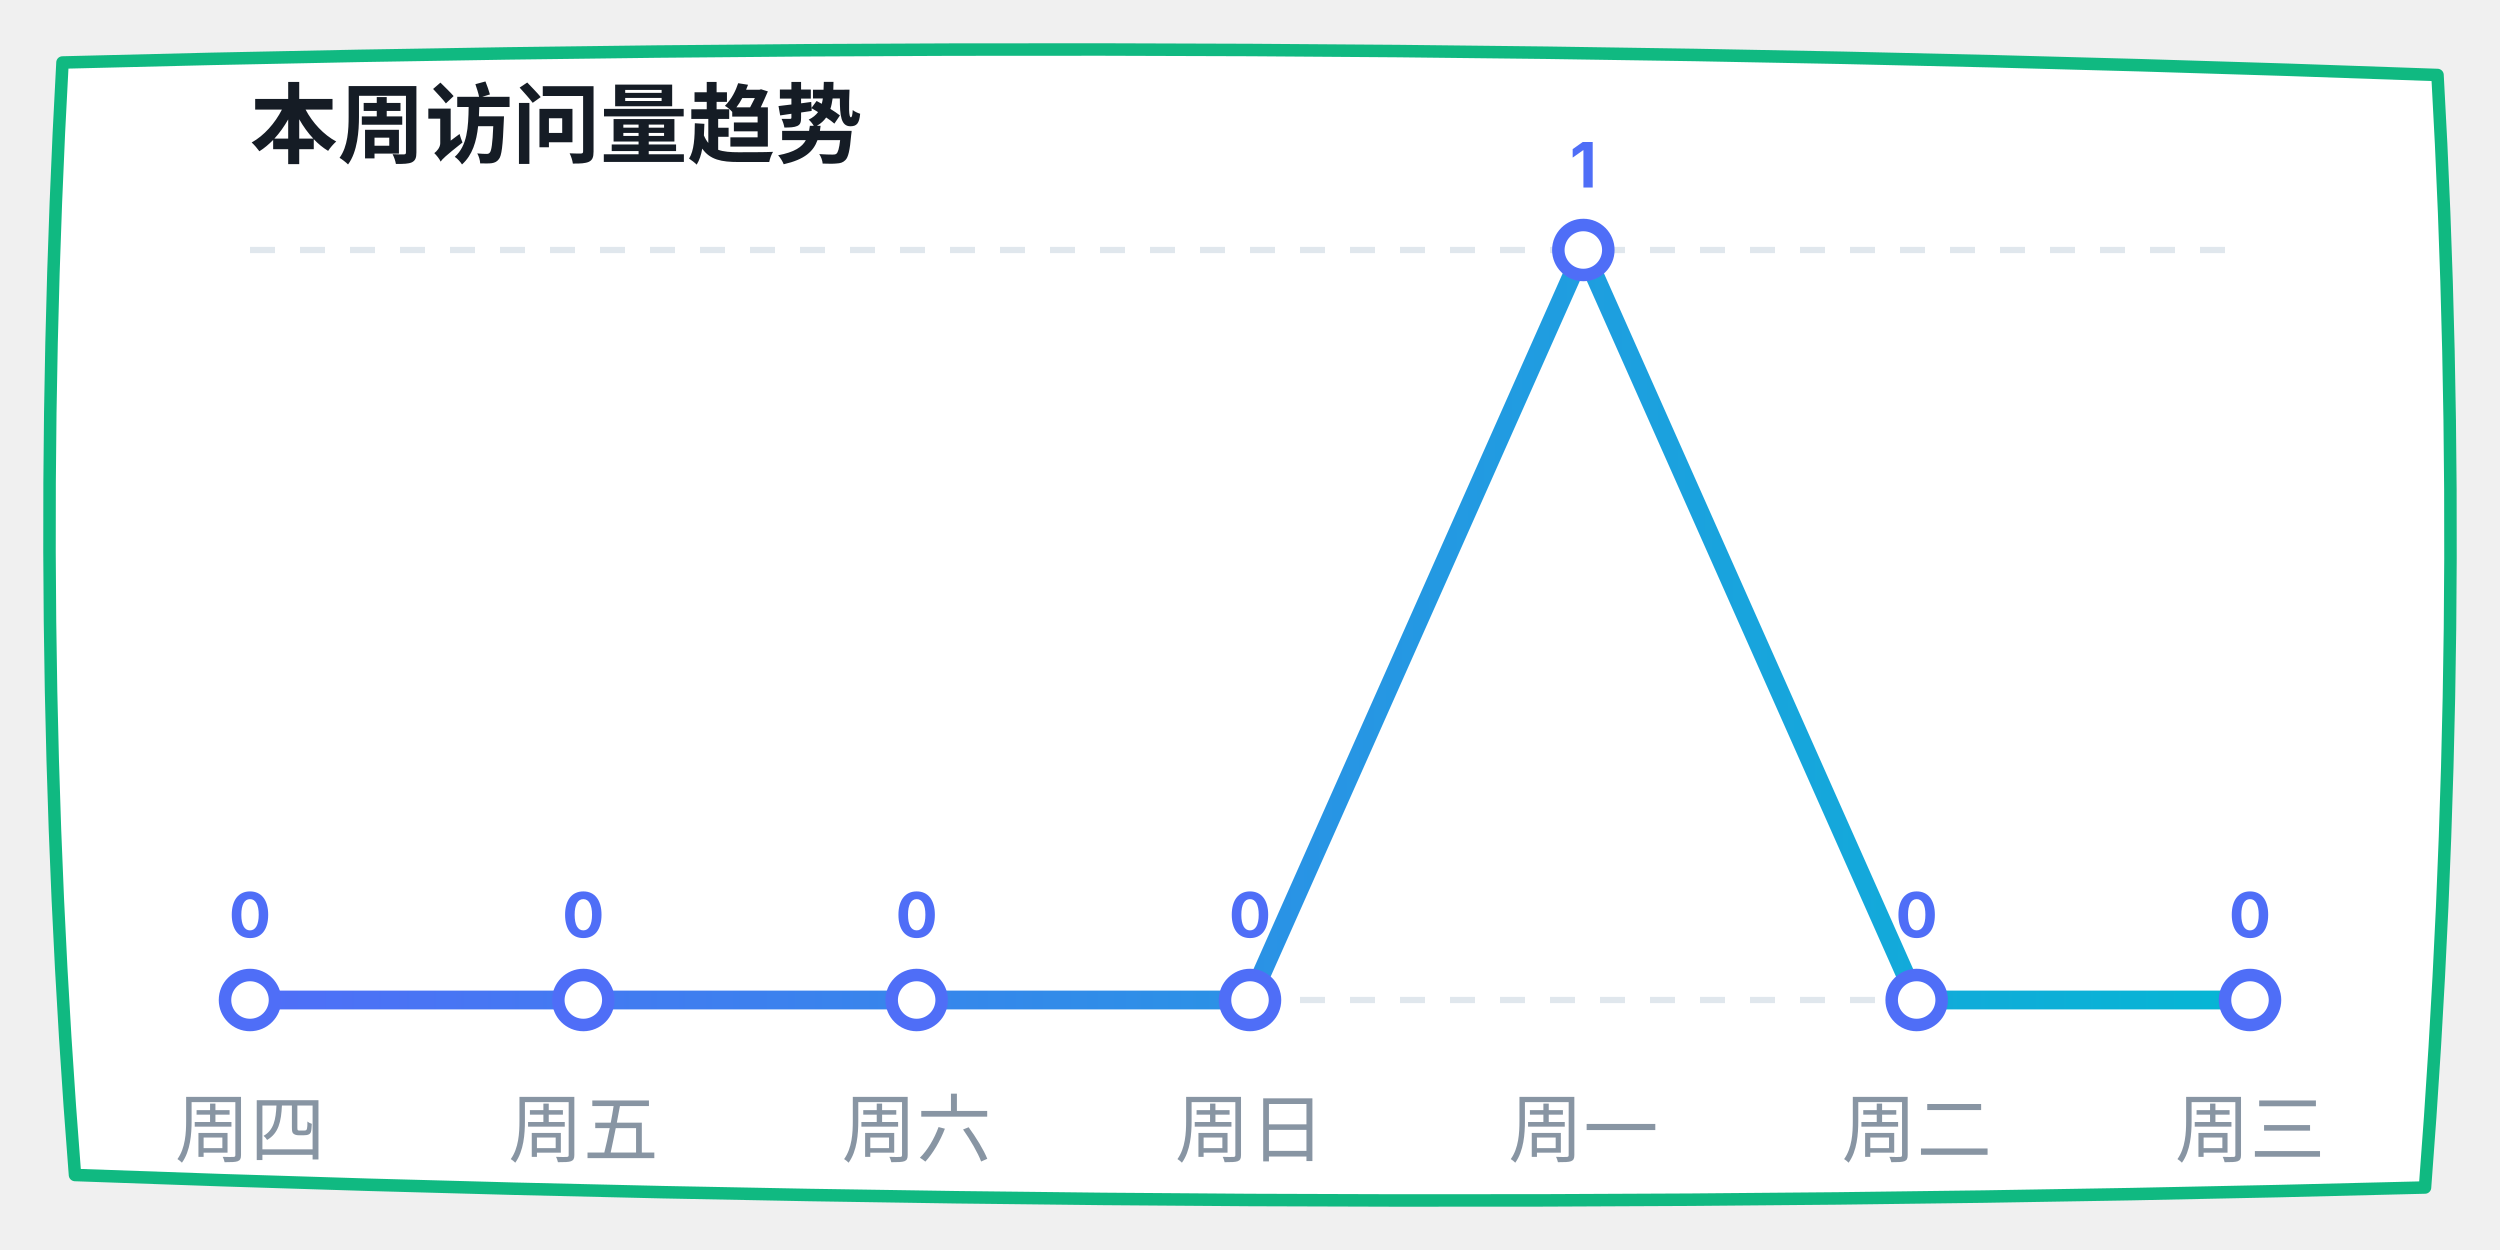
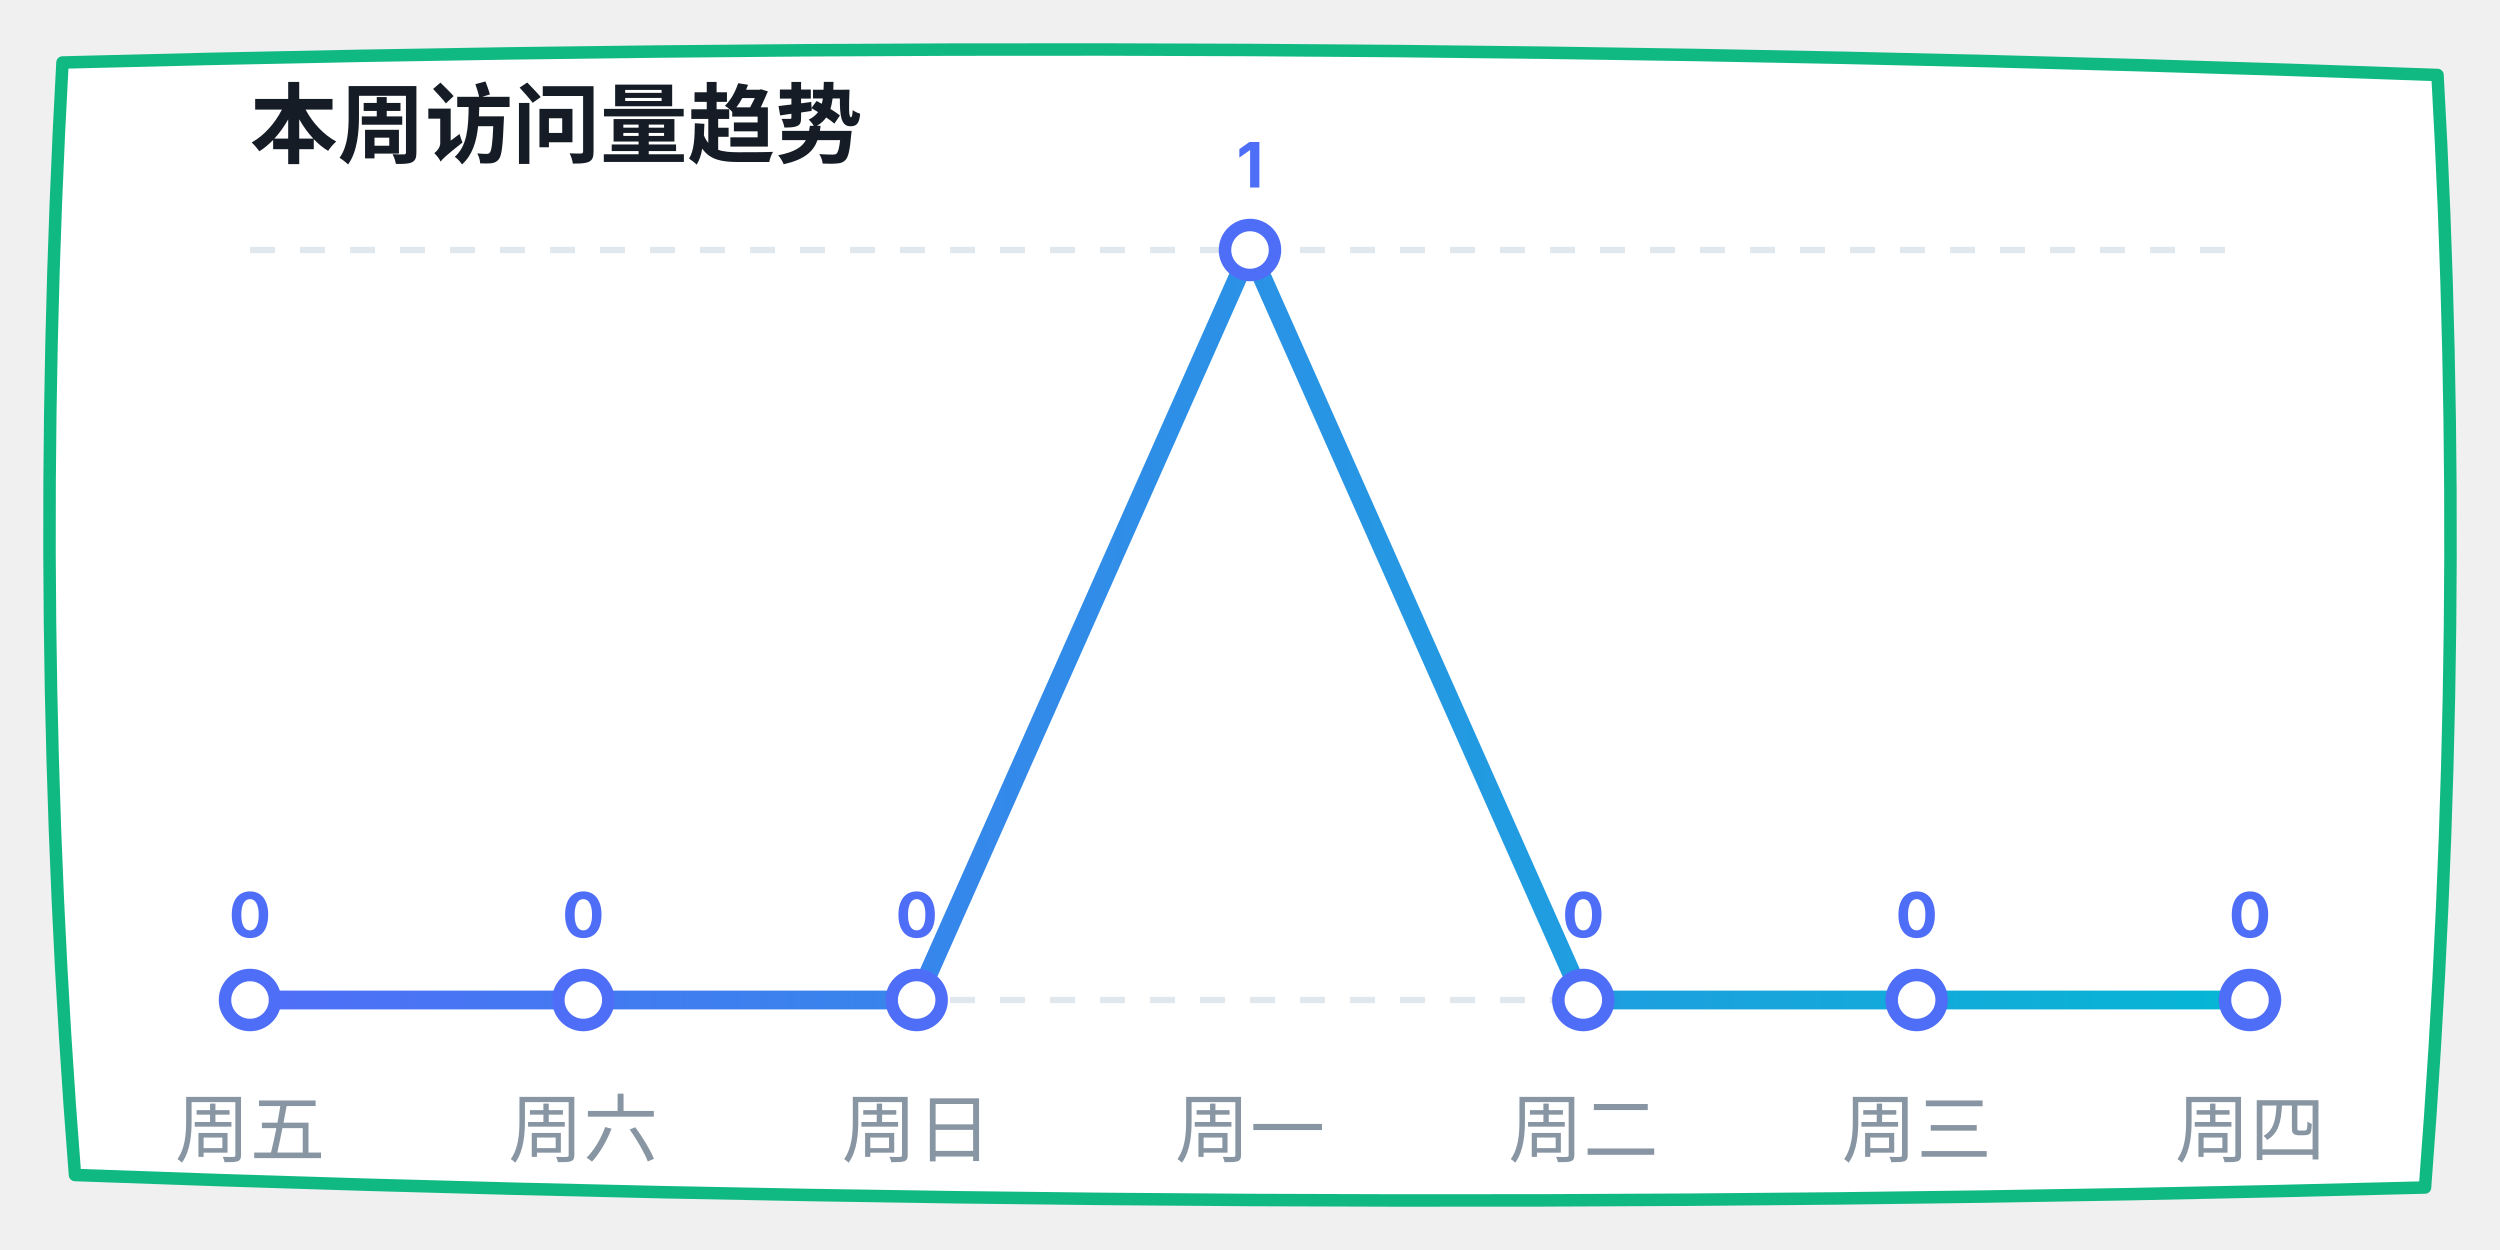
<svg xmlns="http://www.w3.org/2000/svg" width="400" height="200" viewBox="0 0 400 200">
  <defs>
    <linearGradient id="lineGrad" x1="0%" y1="0%" x2="100%" y2="0%">
      <stop offset="0%" stop-color="#4f6ef7" />
      <stop offset="100%" stop-color="#06b6d4" />
    </linearGradient>
  </defs>
  <path d="M 10,10 Q 200,5 390,12 Q 395,100 388,190 Q 200,195 12,188 Q 5,100 10,10 Z" fill="#ffffff" stroke="#10b981" stroke-width="2" stroke-linecap="round" stroke-linejoin="round" />
  <text x="40" y="25" font-family="-apple-system, sans-serif" font-size="14" fill="#151c25" font-weight="bold">本周访问量趋势</text>
  <line x1="40" y1="40" x2="360" y2="40" stroke="#e0e7ed" stroke-dasharray="4" />
  <line x1="40" y1="160" x2="360" y2="160" stroke="#e0e7ed" stroke-dasharray="4" />
-   <polyline points="40,160 93.333,160 146.667,160 200,160 253.333,40 306.667,160 360,160" fill="none" stroke="url(#lineGrad)" stroke-width="3" stroke-linecap="round" stroke-linejoin="round" />
+   <polyline points="40,160 93.333,160 146.667,160 200,40 253.333,160 306.667,160 360,160" fill="none" stroke="url(#lineGrad)" stroke-width="3" stroke-linecap="round" stroke-linejoin="round" />
  <circle cx="40" cy="160" r="4" fill="#ffffff" stroke="#4f6ef7" stroke-width="2" />
  <text x="40" y="150" font-family="-apple-system, sans-serif" font-size="10" fill="#4f6ef7" font-weight="bold" text-anchor="middle">0</text>
  <circle cx="93.333" cy="160" r="4" fill="#ffffff" stroke="#4f6ef7" stroke-width="2" />
  <text x="93.333" y="150" font-family="-apple-system, sans-serif" font-size="10" fill="#4f6ef7" font-weight="bold" text-anchor="middle">0</text>
  <circle cx="146.667" cy="160" r="4" fill="#ffffff" stroke="#4f6ef7" stroke-width="2" />
  <text x="146.667" y="150" font-family="-apple-system, sans-serif" font-size="10" fill="#4f6ef7" font-weight="bold" text-anchor="middle">0</text>
-   <circle cx="200" cy="160" r="4" fill="#ffffff" stroke="#4f6ef7" stroke-width="2" />
-   <text x="200" y="150" font-family="-apple-system, sans-serif" font-size="10" fill="#4f6ef7" font-weight="bold" text-anchor="middle">0</text>
-   <circle cx="253.333" cy="40" r="4" fill="#ffffff" stroke="#4f6ef7" stroke-width="2" />
-   <text x="253.333" y="30" font-family="-apple-system, sans-serif" font-size="10" fill="#4f6ef7" font-weight="bold" text-anchor="middle">1</text>
+   <circle cx="200" cy="40" r="4" fill="#ffffff" stroke="#4f6ef7" stroke-width="2" />
+   <text x="200" y="30" font-family="-apple-system, sans-serif" font-size="10" fill="#4f6ef7" font-weight="bold" text-anchor="middle">1</text>
+   <circle cx="253.333" cy="160" r="4" fill="#ffffff" stroke="#4f6ef7" stroke-width="2" />
+   <text x="253.333" y="150" font-family="-apple-system, sans-serif" font-size="10" fill="#4f6ef7" font-weight="bold" text-anchor="middle">0</text>
  <circle cx="306.667" cy="160" r="4" fill="#ffffff" stroke="#4f6ef7" stroke-width="2" />
  <text x="306.667" y="150" font-family="-apple-system, sans-serif" font-size="10" fill="#4f6ef7" font-weight="bold" text-anchor="middle">0</text>
  <circle cx="360" cy="160" r="4" fill="#ffffff" stroke="#4f6ef7" stroke-width="2" />
  <text x="360" y="150" font-family="-apple-system, sans-serif" font-size="10" fill="#4f6ef7" font-weight="bold" text-anchor="middle">0</text>
-   <text x="40" y="185" font-family="-apple-system, sans-serif" font-size="12" fill="#8895a3" text-anchor="middle">周四</text>
-   <text x="93.333" y="185" font-family="-apple-system, sans-serif" font-size="12" fill="#8895a3" text-anchor="middle">周五</text>
-   <text x="146.667" y="185" font-family="-apple-system, sans-serif" font-size="12" fill="#8895a3" text-anchor="middle">周六</text>
-   <text x="200" y="185" font-family="-apple-system, sans-serif" font-size="12" fill="#8895a3" text-anchor="middle">周日</text>
-   <text x="253.333" y="185" font-family="-apple-system, sans-serif" font-size="12" fill="#8895a3" text-anchor="middle">周一</text>
-   <text x="306.667" y="185" font-family="-apple-system, sans-serif" font-size="12" fill="#8895a3" text-anchor="middle">周二</text>
-   <text x="360" y="185" font-family="-apple-system, sans-serif" font-size="12" fill="#8895a3" text-anchor="middle">周三</text>
+   <text x="40" y="185" font-family="-apple-system, sans-serif" font-size="12" fill="#8895a3" text-anchor="middle">周五</text>
+   <text x="93.333" y="185" font-family="-apple-system, sans-serif" font-size="12" fill="#8895a3" text-anchor="middle">周六</text>
+   <text x="146.667" y="185" font-family="-apple-system, sans-serif" font-size="12" fill="#8895a3" text-anchor="middle">周日</text>
+   <text x="200" y="185" font-family="-apple-system, sans-serif" font-size="12" fill="#8895a3" text-anchor="middle">周一</text>
+   <text x="253.333" y="185" font-family="-apple-system, sans-serif" font-size="12" fill="#8895a3" text-anchor="middle">周二</text>
+   <text x="306.667" y="185" font-family="-apple-system, sans-serif" font-size="12" fill="#8895a3" text-anchor="middle">周三</text>
+   <text x="360" y="185" font-family="-apple-system, sans-serif" font-size="12" fill="#8895a3" text-anchor="middle">周四</text>
</svg>
